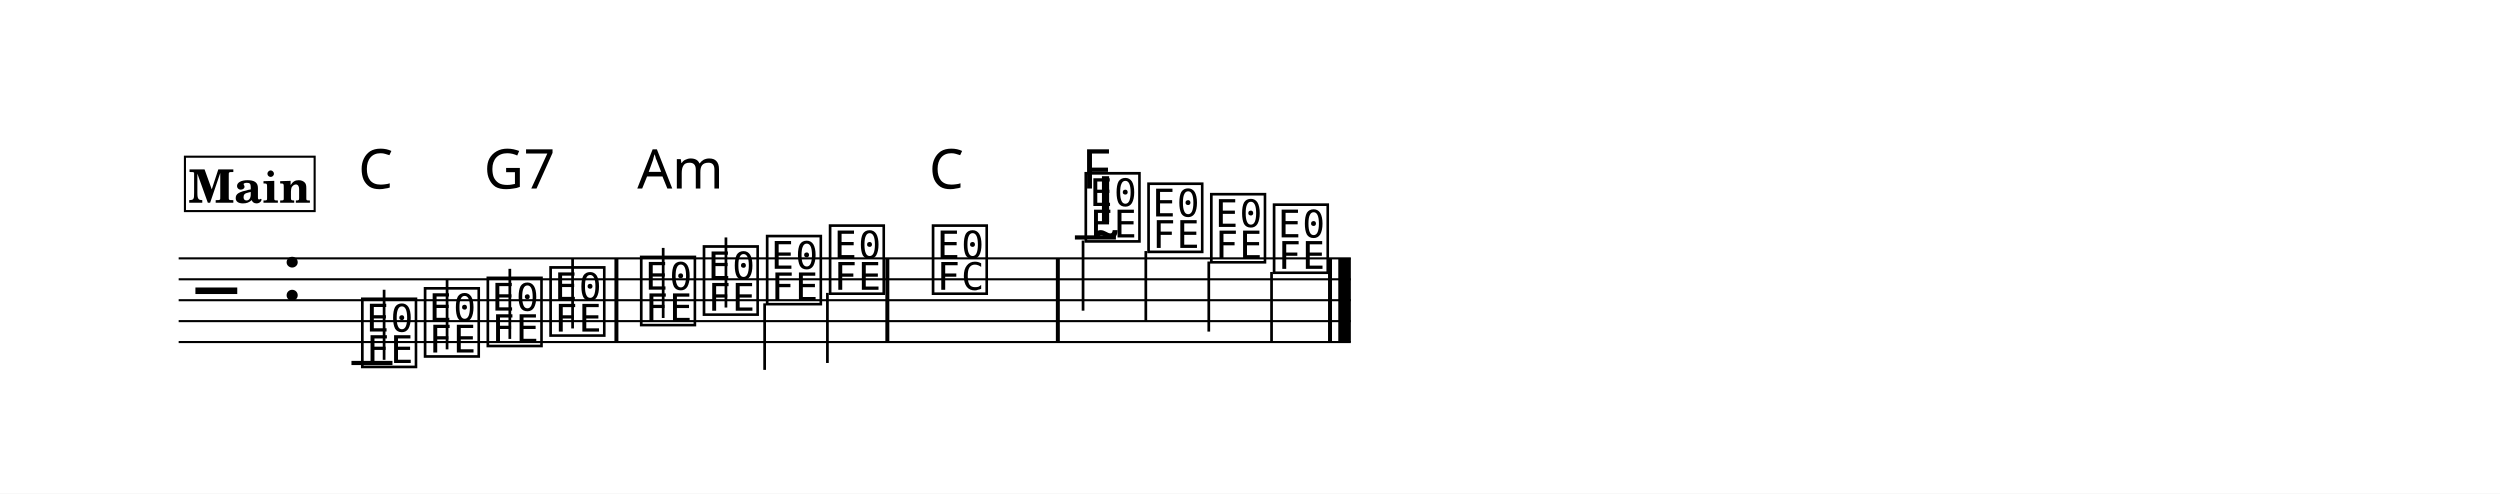
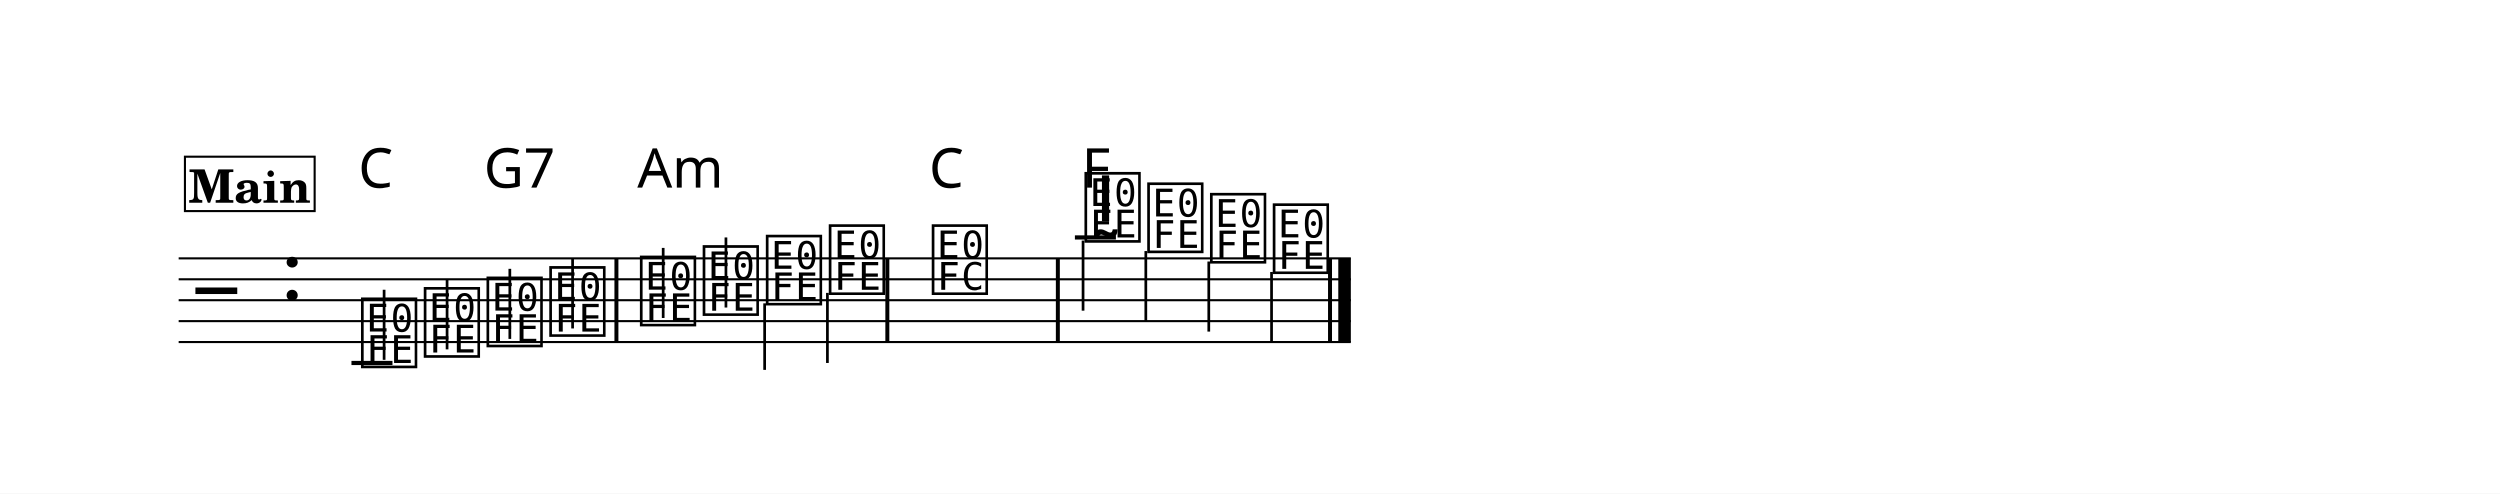
<svg xmlns="http://www.w3.org/2000/svg" width="1195.0" height="235.9" viewBox="0 0 119.50 23.59" font-family="TeX Gyre Schola, serif">
  <style>
  @font-face { font-family: 'Emmentaler'; src: local('Emmentaler'); }
  .music { font-family: 'Emmentaler', serif; }
</style>
  <rect x="0" y="0" width="119.50" height="23.59" fill="#FFFFFF" />
  <g transform="translate(8.54,0.00) scale(1,1)">
    <line x1="0.00" y1="12.35" x2="56.03" y2="12.35" stroke="#000000" stroke-width="0.100" />
    <line x1="0.00" y1="13.35" x2="56.03" y2="13.35" stroke="#000000" stroke-width="0.100" />
    <line x1="0.00" y1="14.35" x2="56.03" y2="14.35" stroke="#000000" stroke-width="0.100" />
    <line x1="0.00" y1="15.35" x2="56.03" y2="15.35" stroke="#000000" stroke-width="0.100" />
    <line x1="0.00" y1="16.35" x2="56.03" y2="16.35" stroke="#000000" stroke-width="0.100" />
    <text class="music" x="0.80" y="15.35" font-size="4.00" data-pos="257"></text>
    <text class="music" x="4.88" y="14.35" font-size="4.00"></text>
    <line x1="8.26" y1="17.35" x2="10.22" y2="17.35" stroke="#000000" stroke-width="0.200" />
    <line x1="42.84" y1="11.35" x2="44.80" y2="11.35" stroke="#000000" stroke-width="0.200" />
    <text class="music" x="8.59" y="17.35" font-size="4.00" data-pos="298"></text>
    <line x1="9.82" y1="17.20" x2="9.82" y2="13.85" stroke="#000000" stroke-width="0.130" />
    <text class="music" x="11.59" y="16.85" font-size="4.00" data-pos="305"></text>
    <line x1="12.83" y1="16.70" x2="12.83" y2="13.35" stroke="#000000" stroke-width="0.130" />
    <text class="music" x="14.59" y="16.35" font-size="4.00" data-pos="307"></text>
    <line x1="15.83" y1="16.20" x2="15.83" y2="12.85" stroke="#000000" stroke-width="0.130" />
    <text class="music" x="17.59" y="15.85" font-size="4.00" data-pos="309"></text>
    <line x1="18.83" y1="15.70" x2="18.83" y2="12.35" stroke="#000000" stroke-width="0.130" />
    <text class="music" x="21.92" y="15.35" font-size="4.00" data-pos="313"></text>
    <line x1="23.16" y1="15.20" x2="23.16" y2="11.85" stroke="#000000" stroke-width="0.130" />
    <text class="music" x="24.92" y="14.85" font-size="4.00" data-pos="316"></text>
    <line x1="26.16" y1="14.70" x2="26.16" y2="11.35" stroke="#000000" stroke-width="0.130" />
    <text class="music" x="27.94" y="14.35" font-size="4.00" data-pos="318"></text>
    <line x1="28.01" y1="14.50" x2="28.01" y2="17.68" stroke="#000000" stroke-width="0.130" />
    <text class="music" x="30.95" y="13.85" font-size="4.00" data-pos="320"></text>
    <line x1="31.01" y1="14.00" x2="31.01" y2="17.35" stroke="#000000" stroke-width="0.130" />
    <text class="music" x="35.87" y="13.85" font-size="4.00" data-pos="324"></text>
    <text class="music" x="43.17" y="11.35" font-size="4.00" data-pos="329"></text>
    <line x1="43.23" y1="11.50" x2="43.23" y2="14.85" stroke="#000000" stroke-width="0.130" />
    <text class="music" x="46.17" y="11.85" font-size="4.00" data-pos="495"></text>
    <line x1="46.23" y1="12.00" x2="46.23" y2="15.35" stroke="#000000" stroke-width="0.130" />
    <text class="music" x="49.17" y="12.35" font-size="4.00" data-pos="497"></text>
    <line x1="49.24" y1="12.50" x2="49.24" y2="15.85" stroke="#000000" stroke-width="0.130" />
    <text class="music" x="52.17" y="12.85" font-size="4.00" data-pos="499"></text>
    <line x1="52.24" y1="13.00" x2="52.24" y2="16.35" stroke="#000000" stroke-width="0.130" />
    <rect x="20.83" y="12.35" width="0.19" height="4.00" data-pos="311" />
    <rect x="33.78" y="12.35" width="0.19" height="4.00" data-pos="322" />
    <rect x="41.93" y="12.35" width="0.19" height="4.00" data-pos="327" />
    <rect x="54.94" y="12.35" width="0.19" height="4.00" data-pos="501" />
    <rect x="55.43" y="12.35" width="0.60" height="4.00" data-pos="501" />
-     <text class="music" x="43.82" y="10.61" font-size="4.00" data-pos="480"></text>
-     <text x="8.59" y="9.01" font-size="2.62" font-family="sans-serif" data-pos="523">C</text>
-     <text x="14.59" y="9.01" font-size="2.62" font-family="sans-serif" data-pos="526">G7</text>
-     <text x="21.92" y="9.01" font-size="2.62" font-family="sans-serif" data-pos="532">Am</text>
-     <text x="35.87" y="9.01" font-size="2.62" font-family="sans-serif" data-pos="539">C</text>
-     <text x="43.17" y="9.01" font-size="2.62" font-family="sans-serif" data-pos="544">F</text>
+     <text class="music" x="43.82" y="10.57" font-size="4.00" data-pos="480"></text>
+     <text x="8.59" y="8.97" font-size="2.62" font-family="sans-serif" data-pos="523">C</text>
+     <text x="14.59" y="8.97" font-size="2.62" font-family="sans-serif" data-pos="526">G7</text>
+     <text x="21.92" y="8.97" font-size="2.62" font-family="sans-serif" data-pos="532">Am</text>
+     <text x="35.87" y="8.97" font-size="2.62" font-family="sans-serif" data-pos="539">C</text>
+     <text x="43.17" y="8.97" font-size="2.62" font-family="sans-serif" data-pos="544">F</text>
    <rect x="0.30" y="7.49" width="6.20" height="2.60" fill="#FFFFFF" stroke="#000000" stroke-width="0.100" data-pos="272" />
    <text x="3.40" y="9.69" font-size="2.20" font-weight="bold" text-anchor="middle" data-pos="272">Main</text>
  </g>
</svg>
